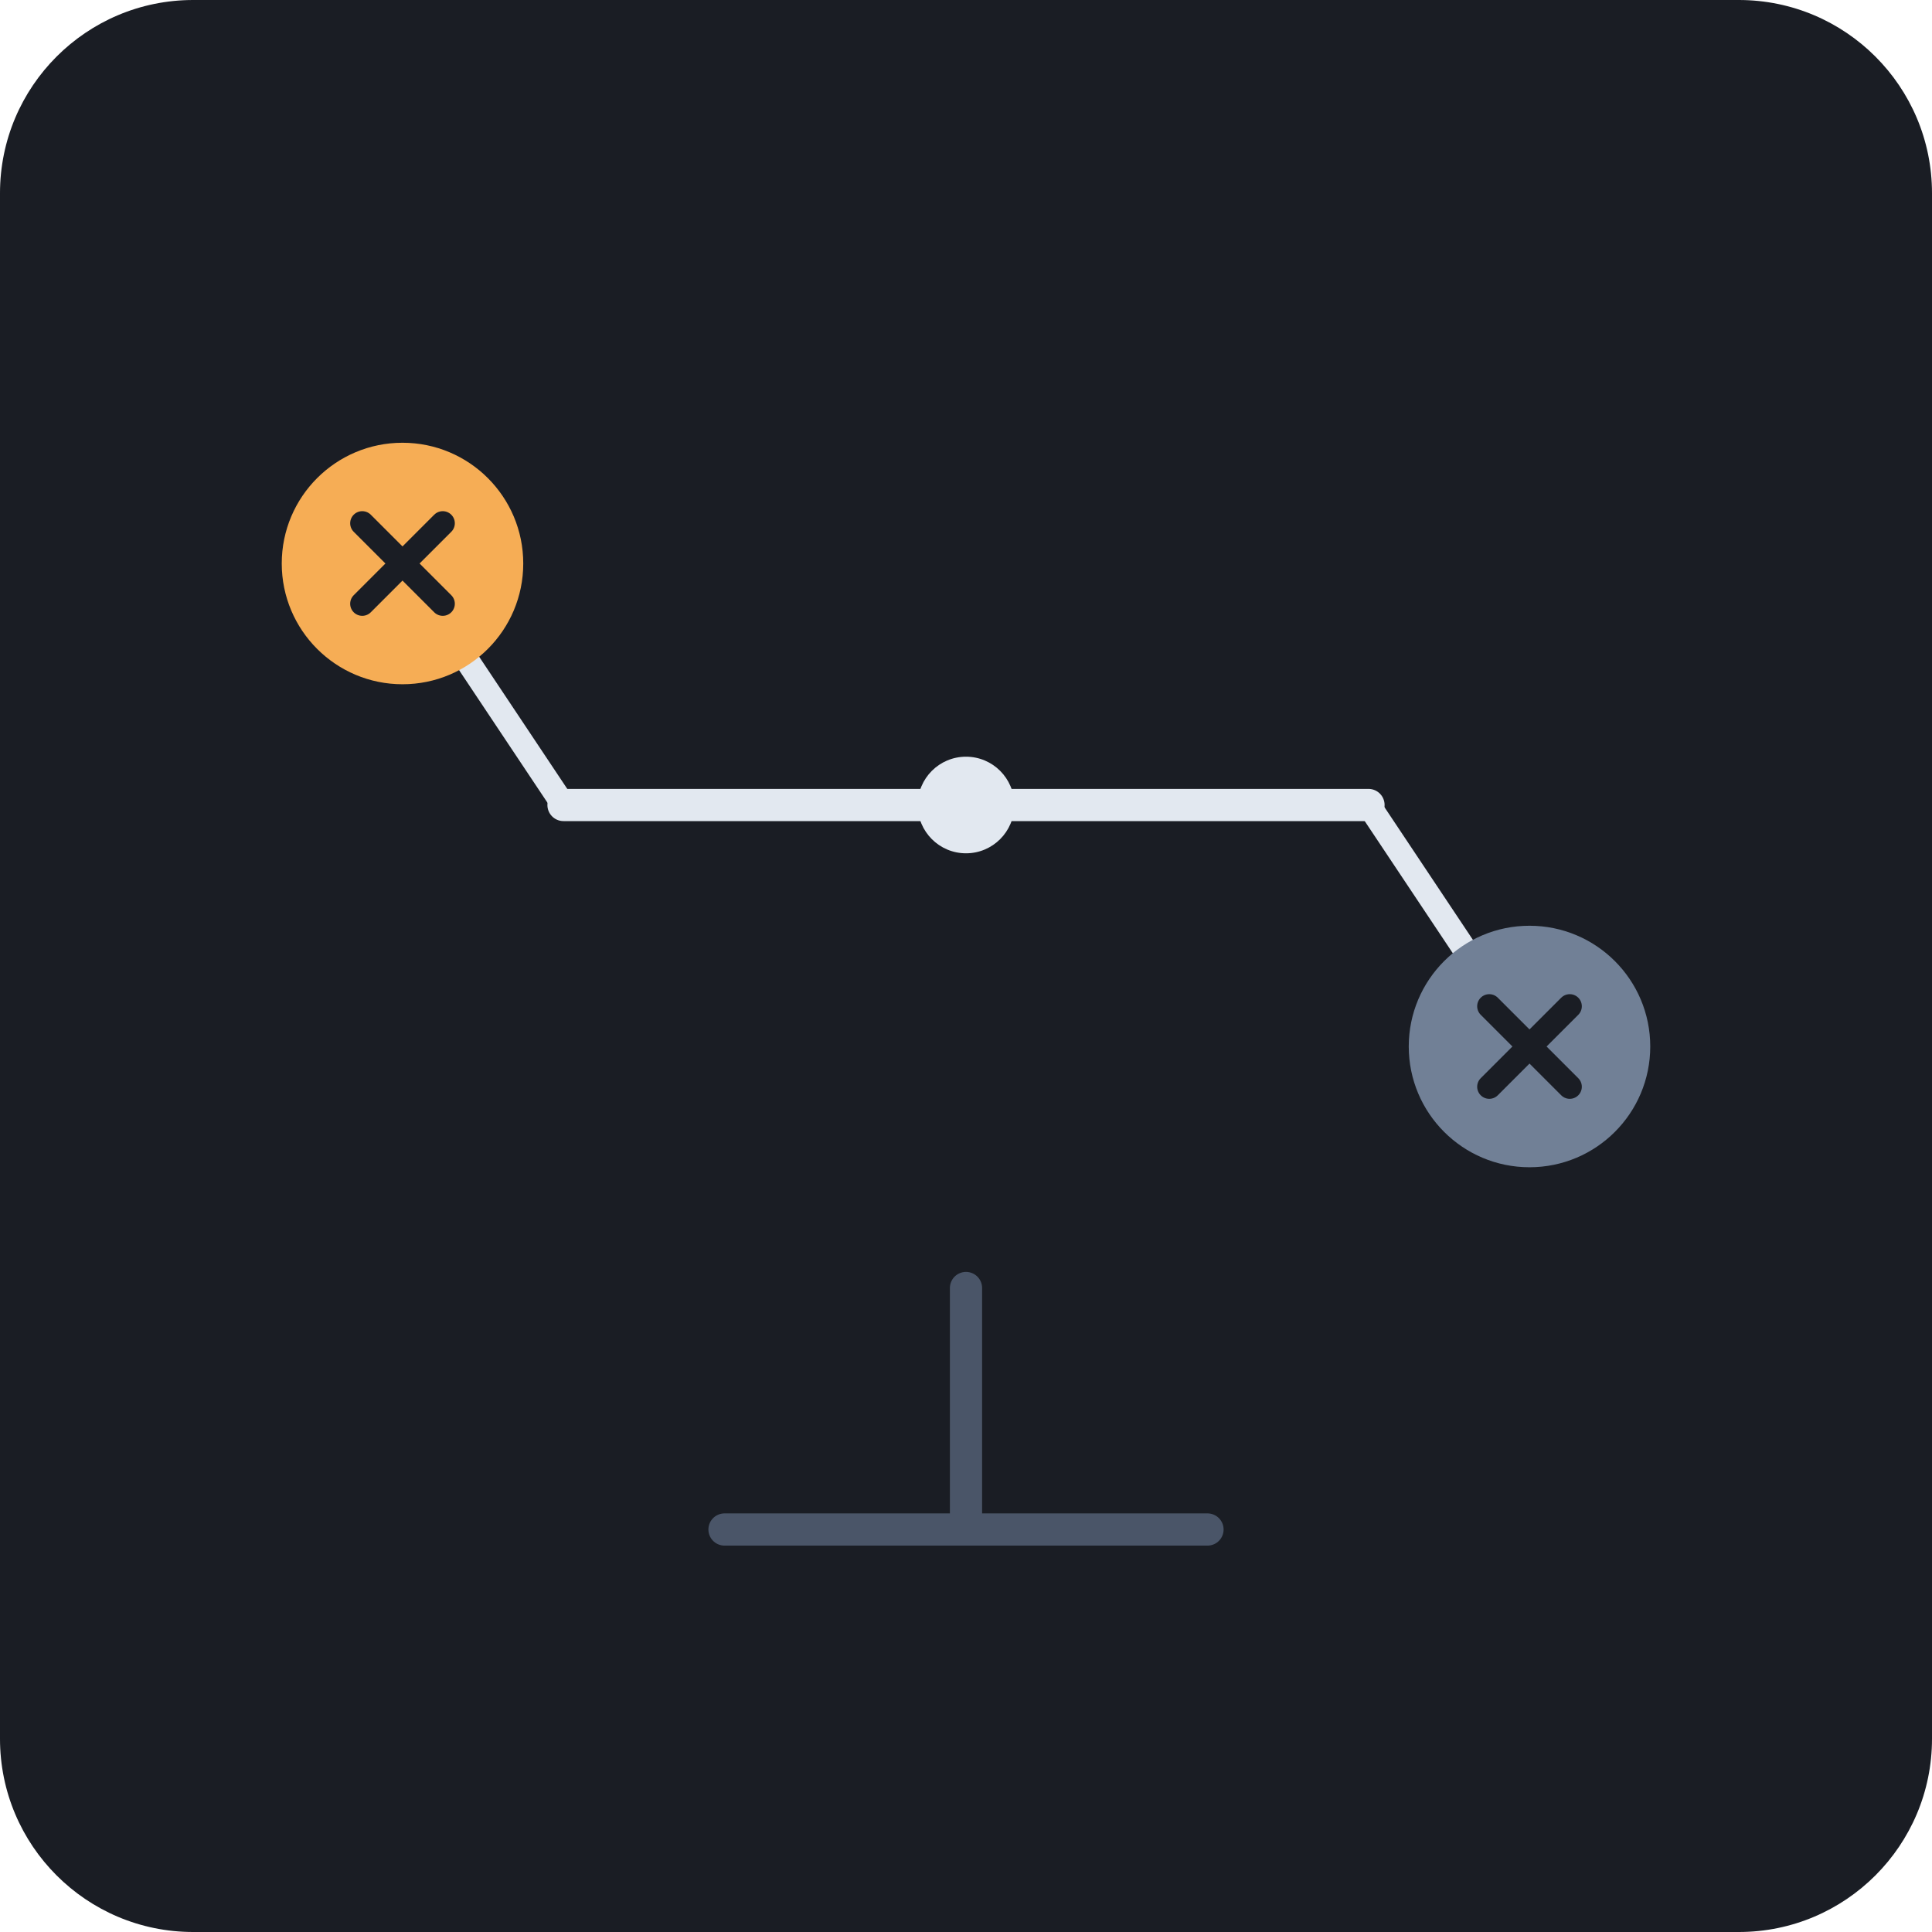
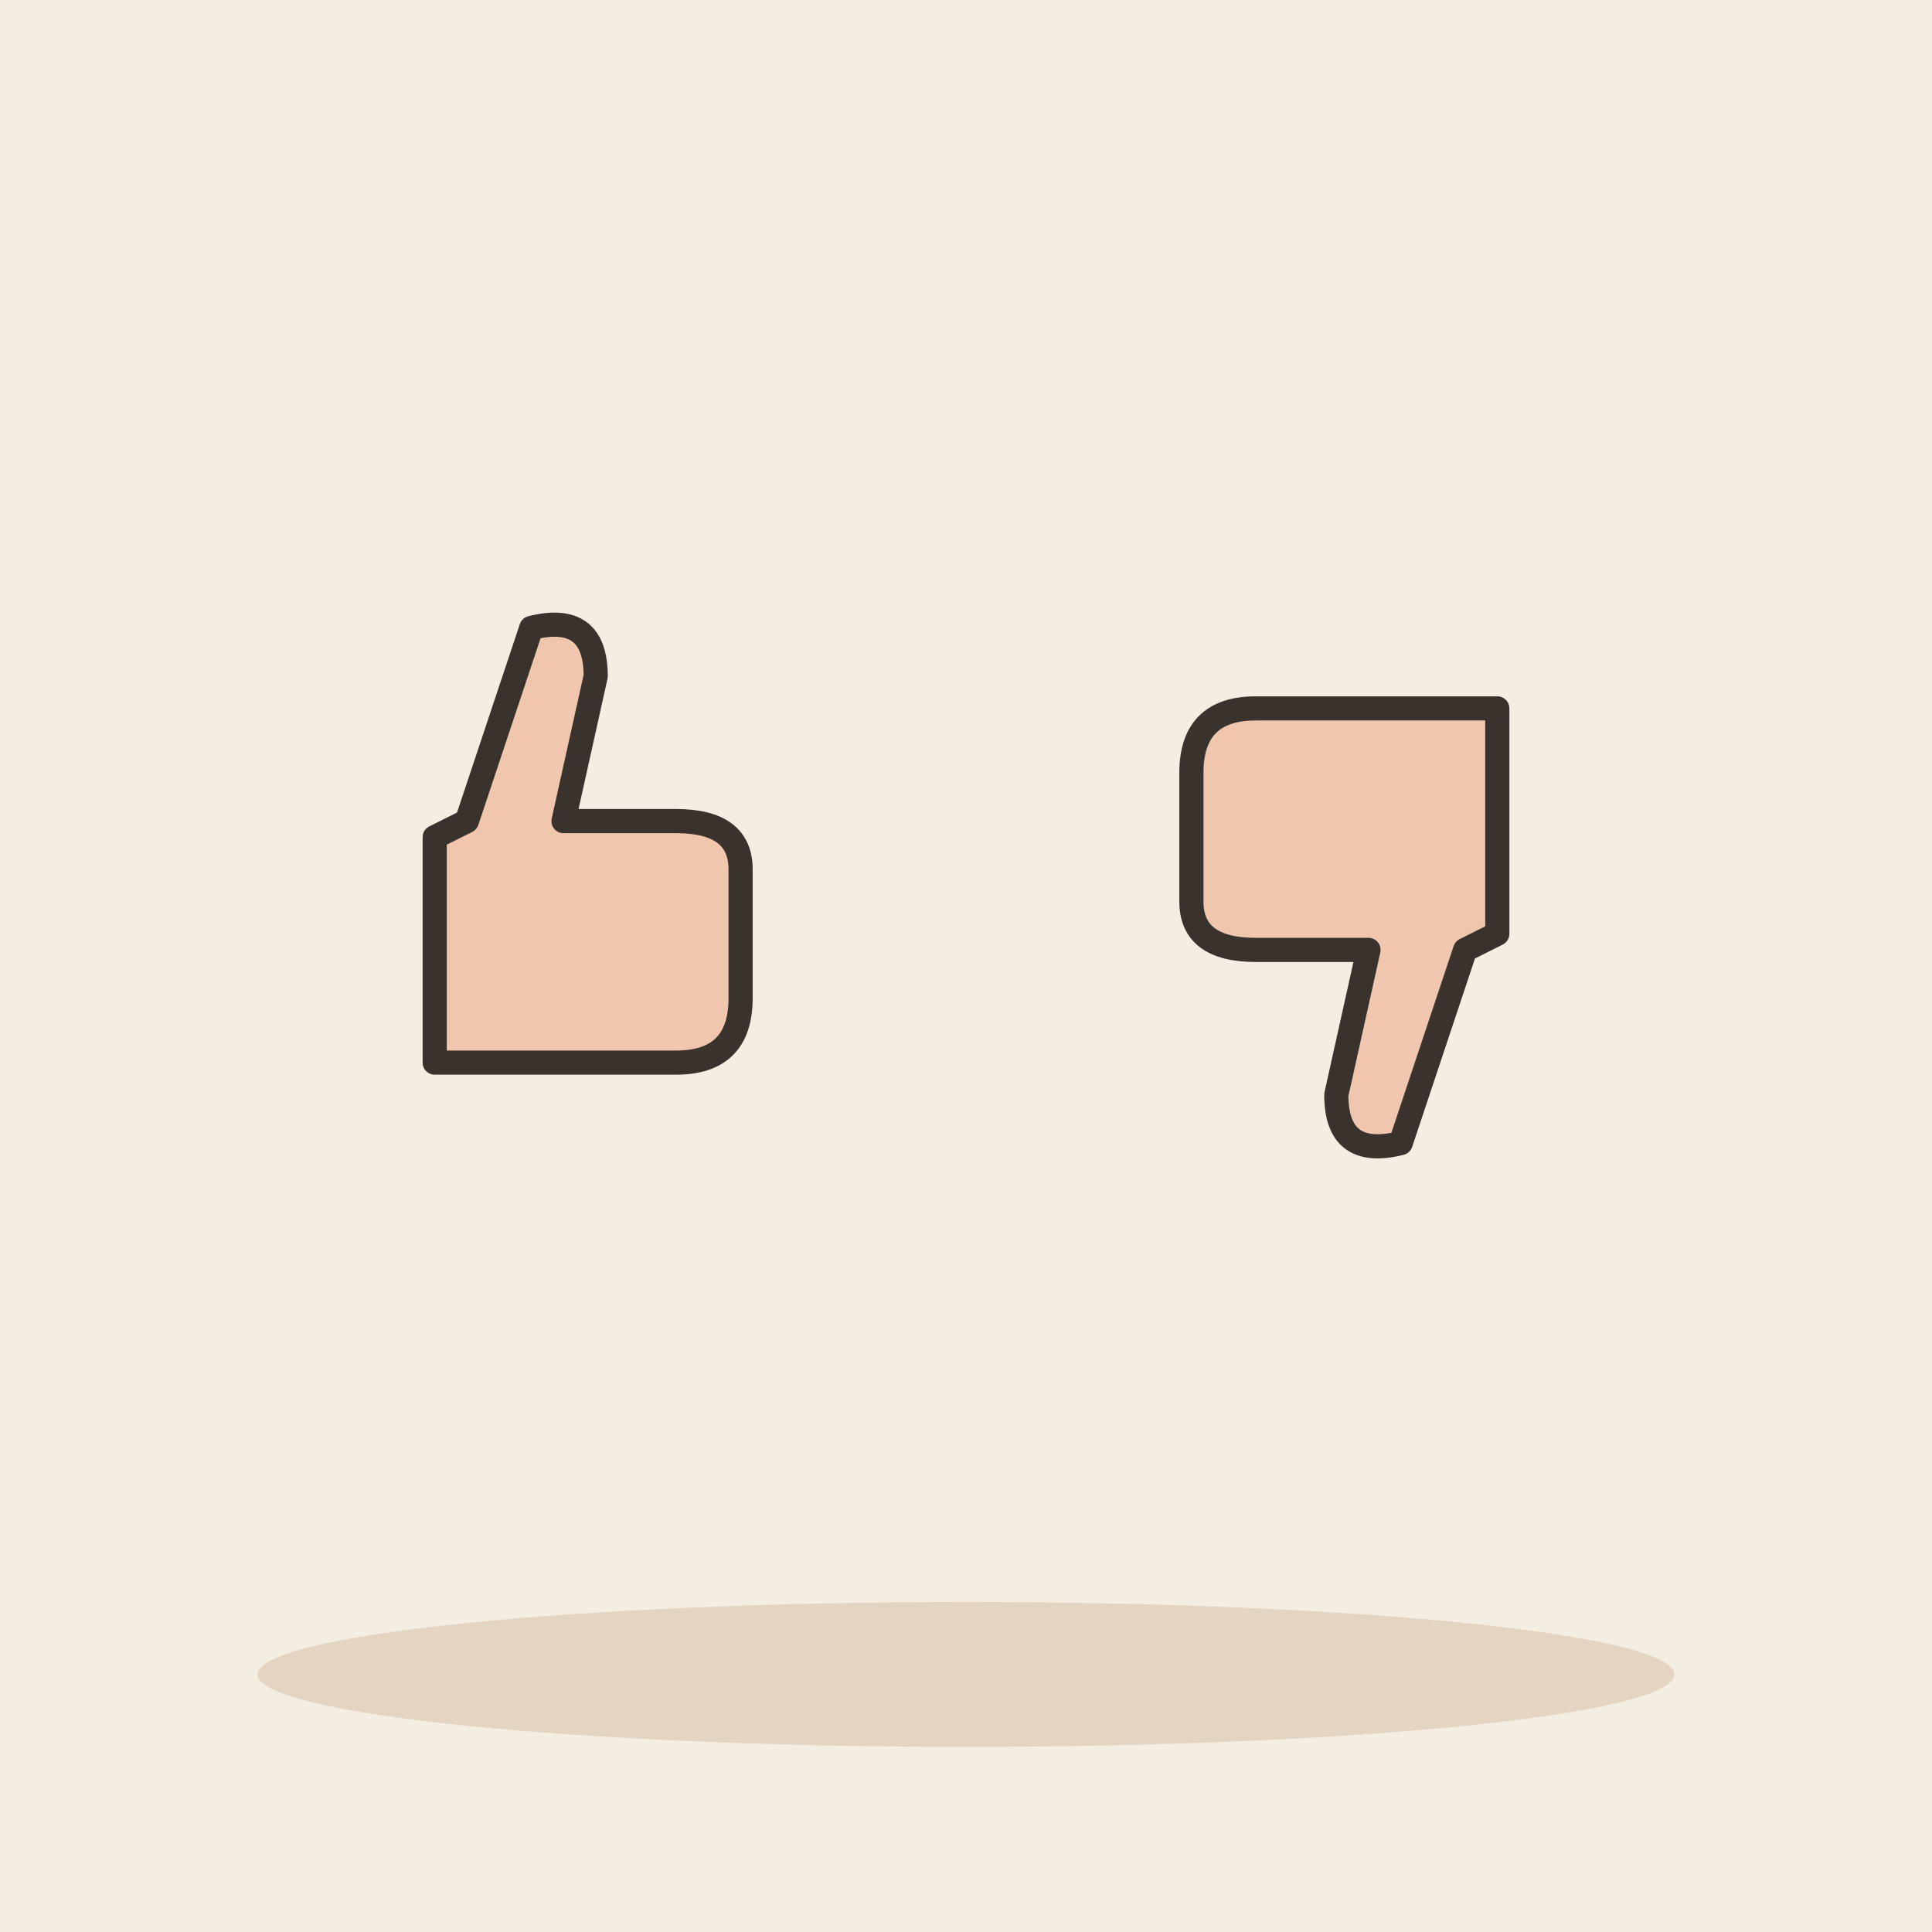
- <svg xmlns="http://www.w3.org/2000/svg" viewBox="0 0 240 240">
-   <rect width="240" height="240" rx="24" fill="#1A1D24" />
-   <path d="M120 190 L120 160 M90 190 L150 190" stroke="#4A5568" stroke-width="4" stroke-linecap="round" />
-   <path d="M70 100 L170 100" stroke="#E2E8F0" stroke-width="4" stroke-linecap="round" />
-   <path d="M70 100 L50 70" stroke="#E2E8F0" stroke-width="3" />
-   <circle cx="50" cy="70" r="15" fill="#F6AD55" />
-   <path d="M45 65 L55 75 M55 65 L45 75" stroke="#1A1D24" stroke-width="3" stroke-linecap="round" />
-   <path d="M170 100 L190 130" stroke="#E2E8F0" stroke-width="3" />
-   <circle cx="190" cy="130" r="15" fill="#718096" />
-   <path d="M185 125 L195 135 M195 125 L185 135" stroke="#1A1D24" stroke-width="3" stroke-linecap="round" />
-   <circle cx="120" cy="100" r="6" fill="#E2E8F0" />
+ <svg xmlns="http://www.w3.org/2000/svg" viewBox="0 0 240 240" data-style="editorial">
+   <rect width="240" height="240" fill="#F4EDE2" />
+   <ellipse cx="120" cy="208" rx="88" ry="9" fill="#E3D5C1" />
+   <g transform="translate(70 110)">
+     <path d="M-16 -6L-16 22L14 22Q22 22 22 14L22 -2Q22 -8 14 -8L0 -8L4 -26Q4 -34 -4 -32L-12 -8Z" fill="#F0C7AE" stroke="#3A332D" stroke-width="3" stroke-linecap="round" stroke-linejoin="round" />
+   </g>
+   <g transform="translate(170 110) rotate(180)">
+     <g transform="translate(0 0)">
+       <path d="M-16 -6L-16 22L14 22Q22 22 22 14L22 -2Q22 -8 14 -8L0 -8L4 -26Q4 -34 -4 -32L-12 -8Z" fill="#F0C7AE" stroke="#3A332D" stroke-width="3" stroke-linecap="round" stroke-linejoin="round" />
+     </g>
+   </g>
</svg>
